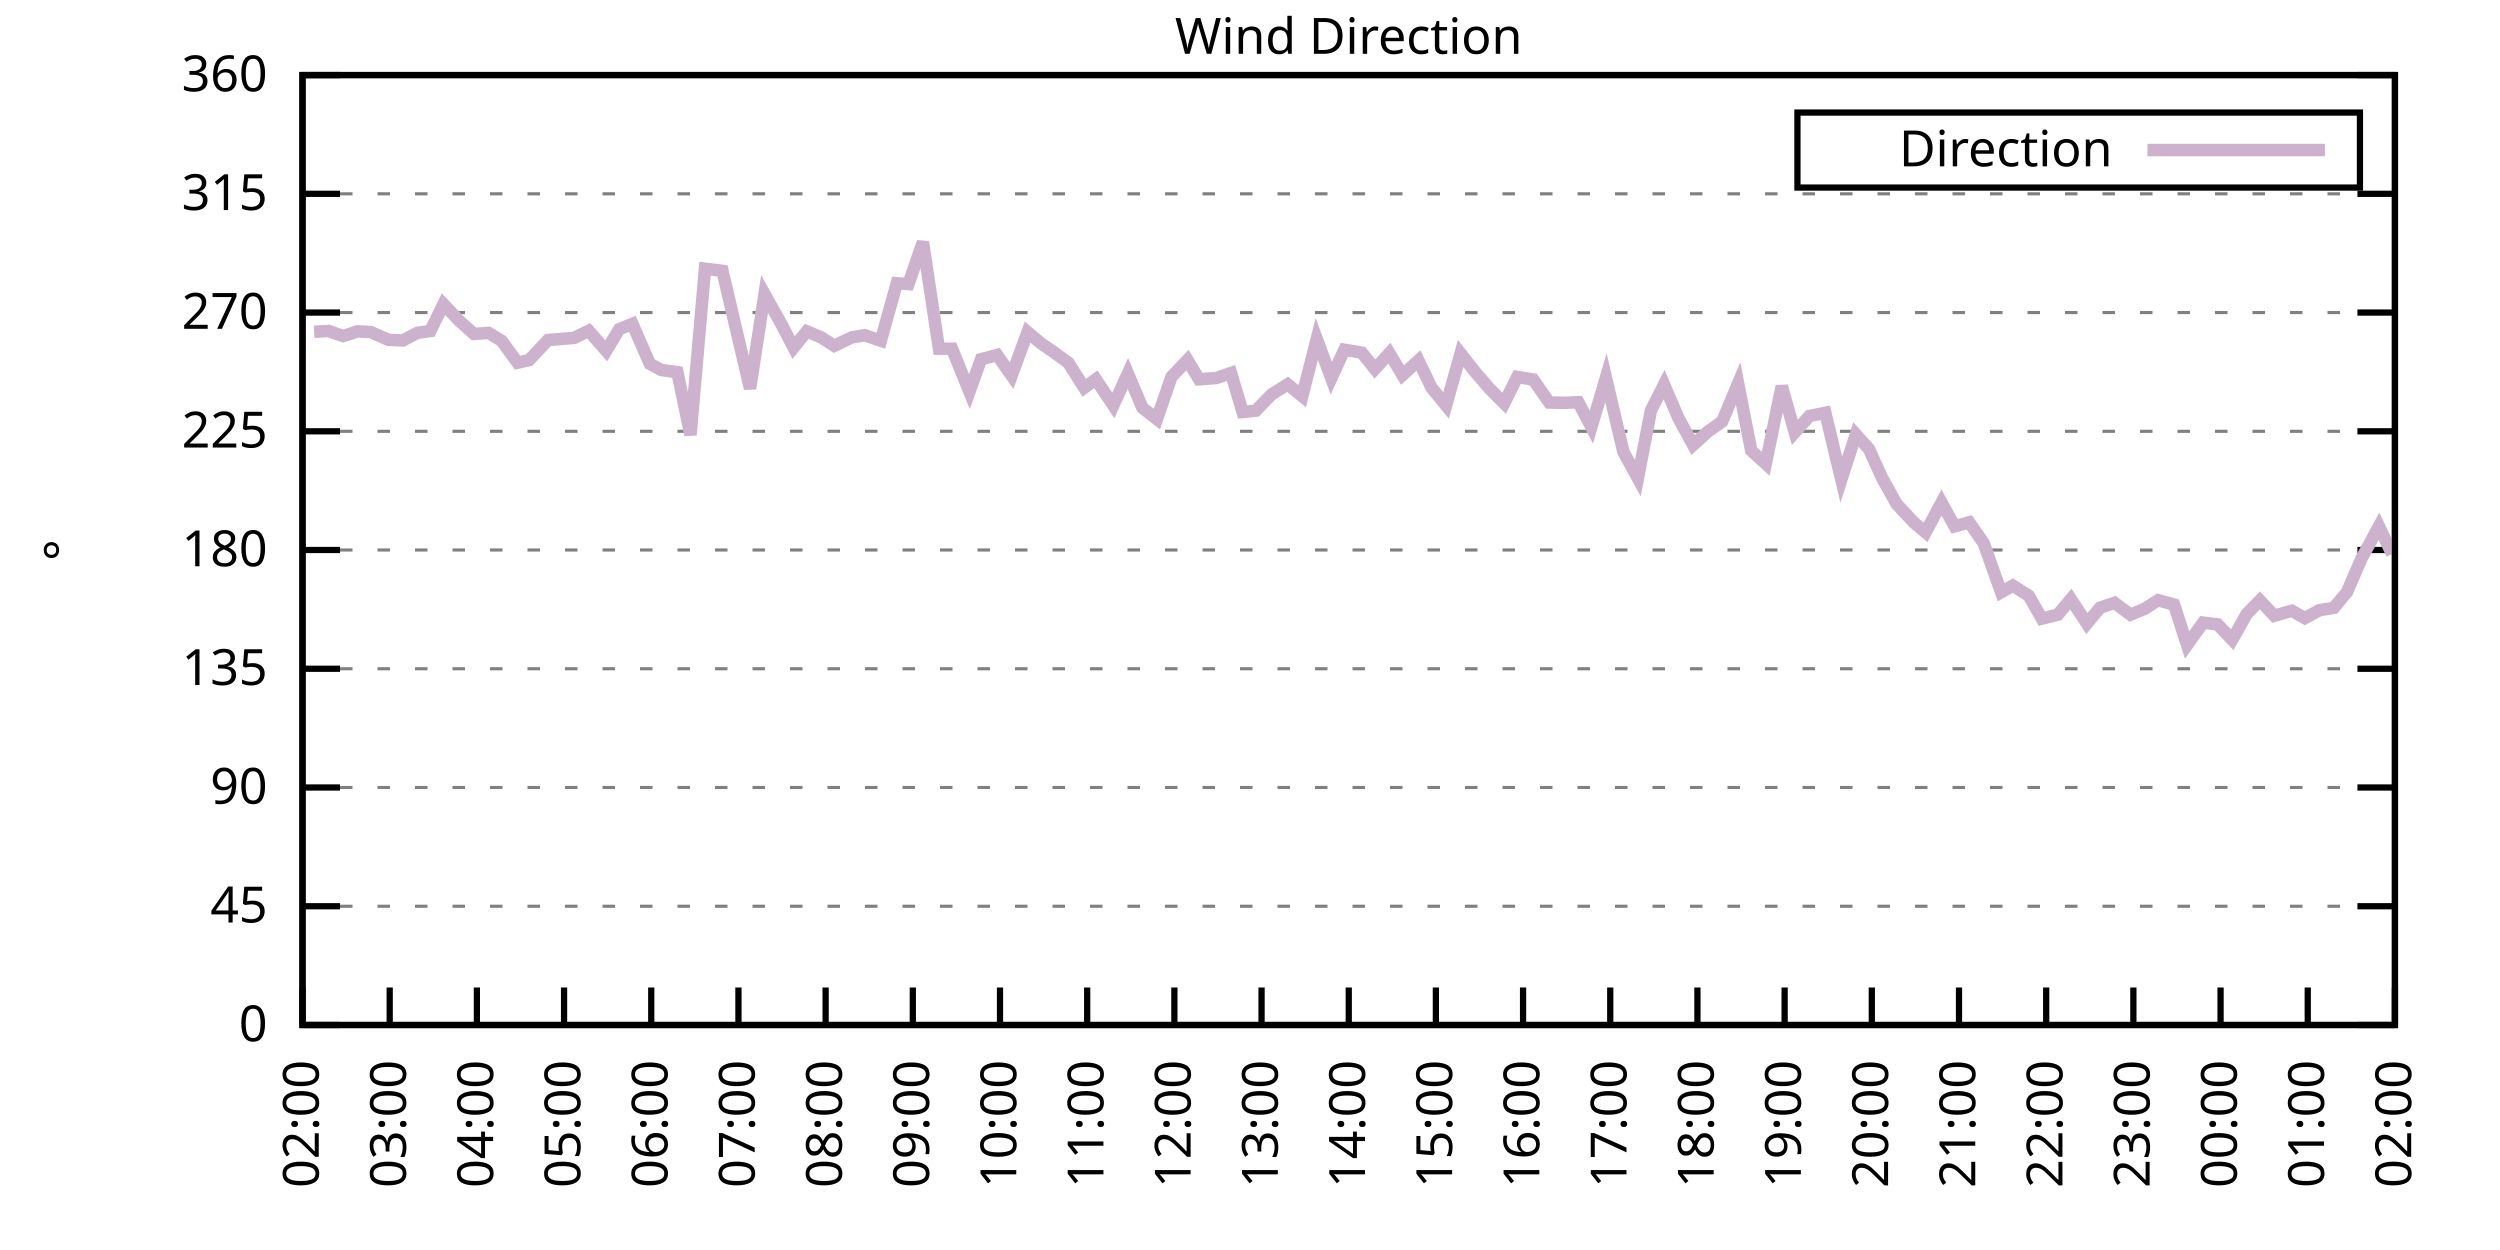
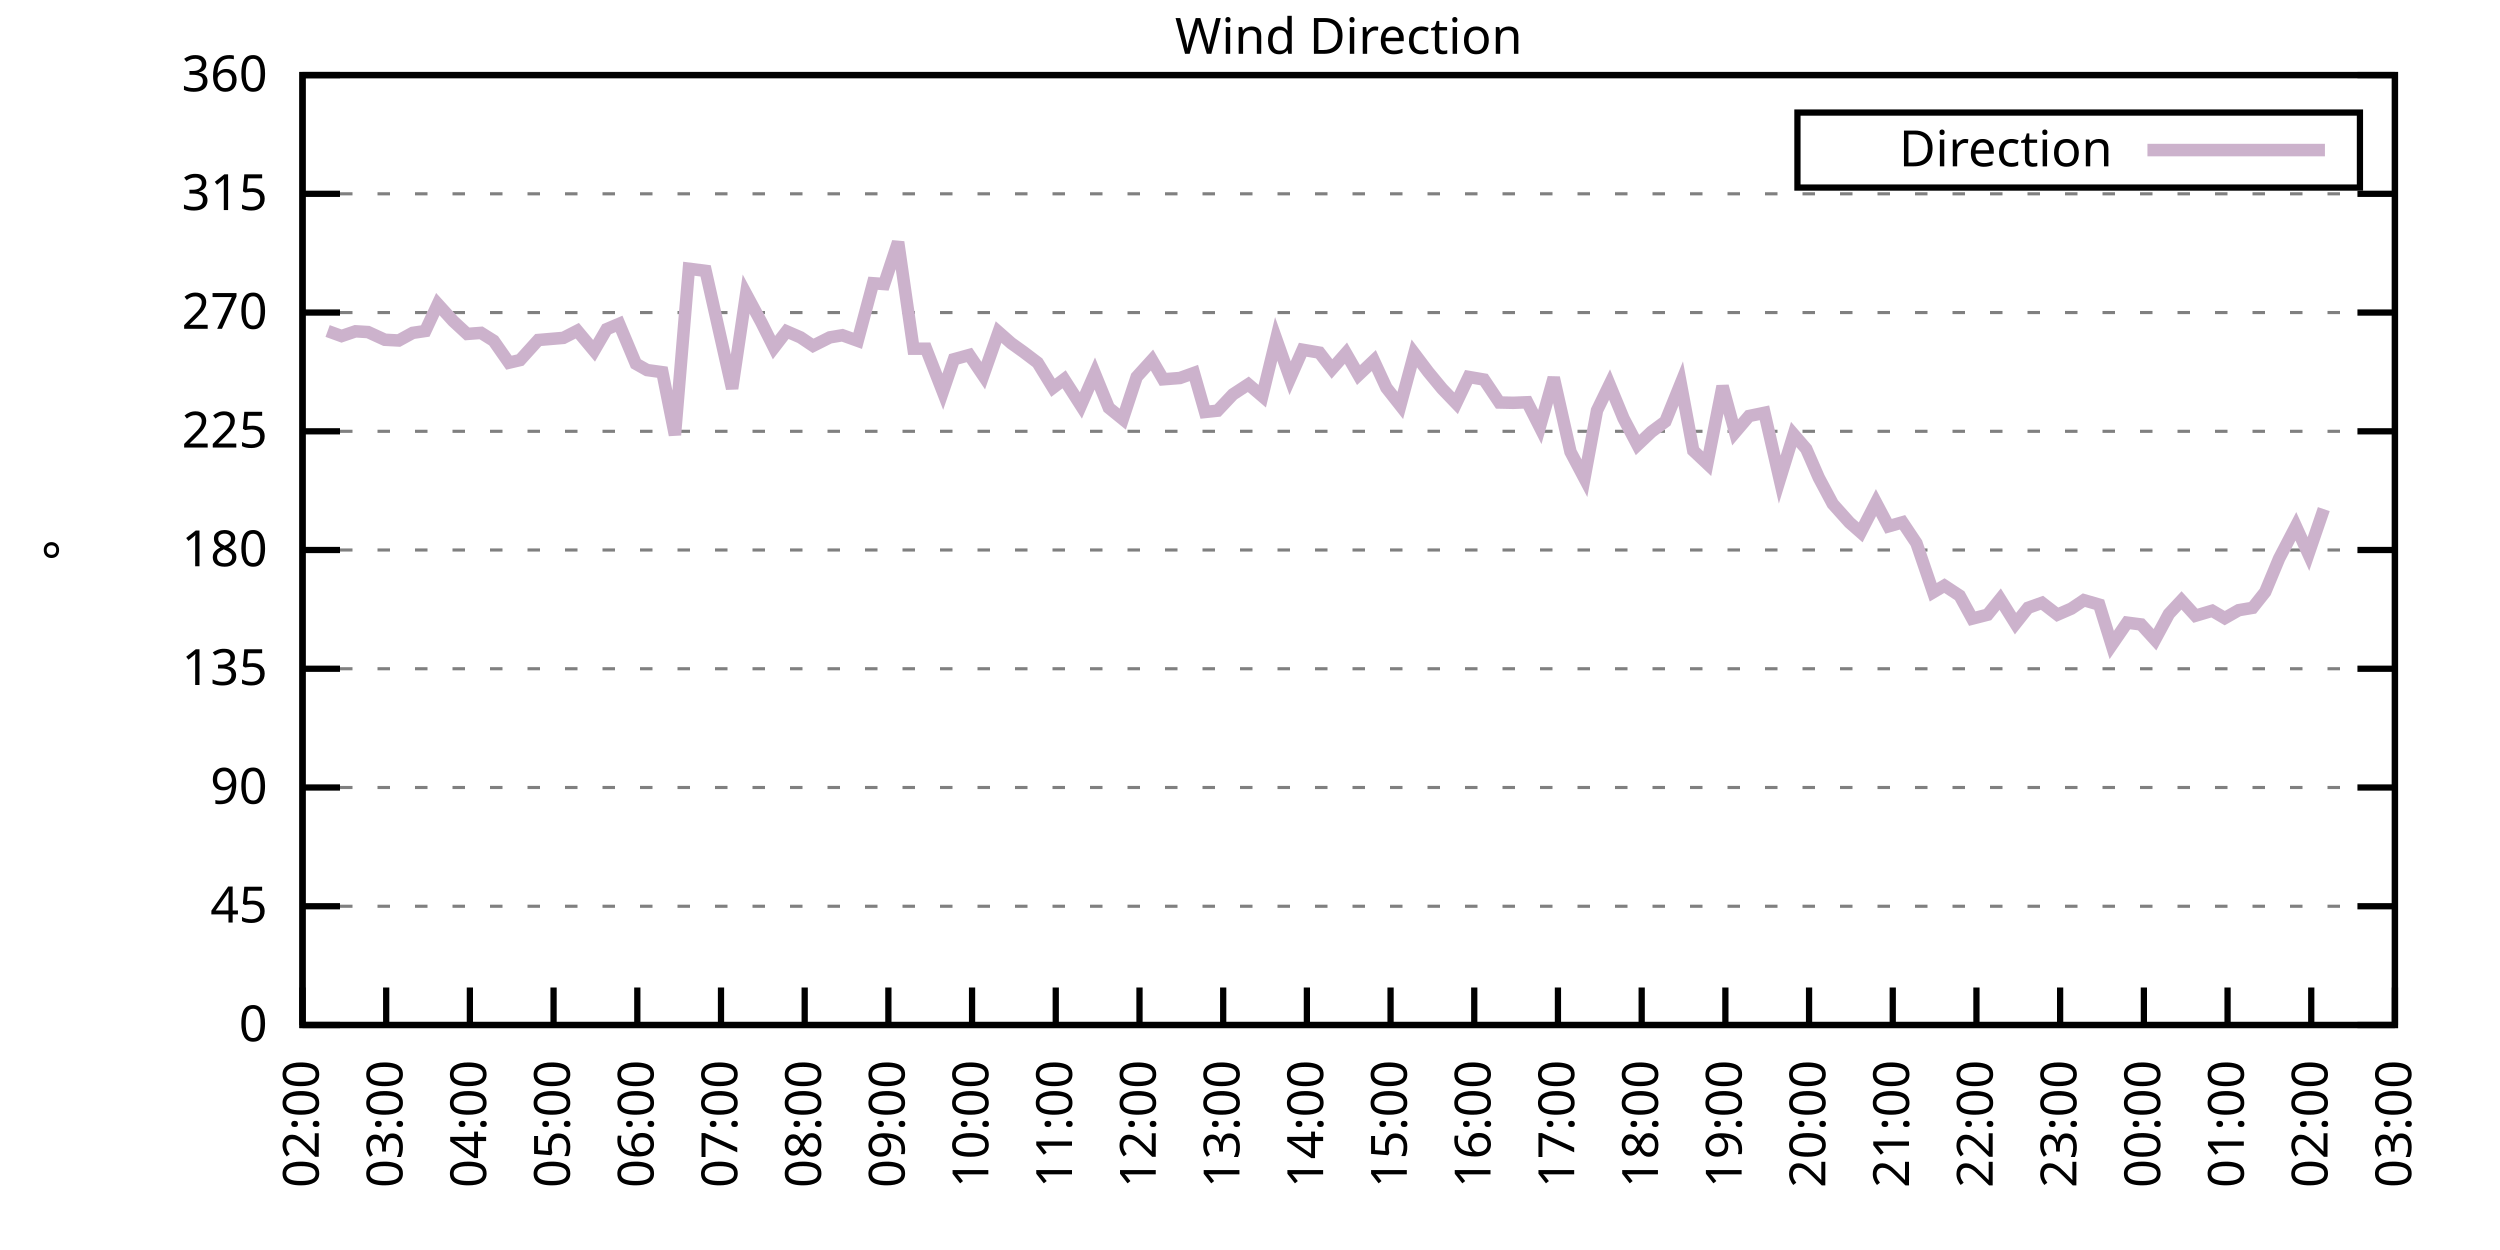
<svg xmlns="http://www.w3.org/2000/svg" xmlns:xlink="http://www.w3.org/1999/xlink" width="400" height="200" viewBox="0 0 400 200">
  <g id="gnuplot_canvas">
    <rect x="0" y="0" width="400" height="200" fill="none" />
    <defs>
      <circle id="gpDot" r="0.5" stroke-width="0.5" stroke="currentColor" />
      <path id="gpPt0" stroke-width="0.333" stroke="currentColor" d="M-1,0 h2 M0,-1 v2" />
      <path id="gpPt1" stroke-width="0.333" stroke="currentColor" d="M-1,-1 L1,1 M1,-1 L-1,1" />
      <path id="gpPt2" stroke-width="0.333" stroke="currentColor" d="M-1,0 L1,0 M0,-1 L0,1 M-1,-1 L1,1 M-1,1 L1,-1" />
      <rect id="gpPt3" stroke-width="0.333" stroke="currentColor" x="-1" y="-1" width="2" height="2" />
      <rect id="gpPt4" stroke-width="0.333" stroke="currentColor" fill="currentColor" x="-1" y="-1" width="2" height="2" />
      <circle id="gpPt5" stroke-width="0.333" stroke="currentColor" cx="0" cy="0" r="1" />
      <use xlink:href="#gpPt5" id="gpPt6" fill="currentColor" stroke="none" />
      <path id="gpPt7" stroke-width="0.333" stroke="currentColor" d="M0,-1.33 L-1.33,0.67 L1.33,0.67 z" />
      <use xlink:href="#gpPt7" id="gpPt8" fill="currentColor" stroke="none" />
      <use xlink:href="#gpPt7" id="gpPt9" stroke="currentColor" transform="rotate(180)" />
      <use xlink:href="#gpPt9" id="gpPt10" fill="currentColor" stroke="none" />
      <use xlink:href="#gpPt3" id="gpPt11" stroke="currentColor" transform="rotate(45)" />
      <use xlink:href="#gpPt11" id="gpPt12" fill="currentColor" stroke="none" />
      <path id="gpPt13" stroke-width="0.333" stroke="currentColor" d="M0,1.330 L1.265,0.411 L0.782,-1.067 L-0.782,-1.076 L-1.265,0.411 z" />
      <use xlink:href="#gpPt13" id="gpPt14" fill="currentColor" stroke="none" />
      <filter id="textbox" filterUnits="objectBoundingBox" x="0" y="0" height="1" width="1">
        <feFlood flood-color="white" flood-opacity="1" result="bgnd" />
        <feComposite in="SourceGraphic" in2="bgnd" operator="atop" />
      </filter>
      <filter id="greybox" filterUnits="objectBoundingBox" x="0" y="0" height="1" width="1">
        <feFlood flood-color="lightgrey" flood-opacity="1" result="grey" />
        <feComposite in="SourceGraphic" in2="grey" operator="atop" />
      </filter>
    </defs>
    <g fill="none" color="white" stroke="currentColor" stroke-width="1.00" stroke-linecap="butt" stroke-linejoin="miter">
</g>
    <g fill="none" color="black" stroke="currentColor" stroke-width="1.00" stroke-linecap="butt" stroke-linejoin="miter">
      <g stroke="none" shape-rendering="crispEdges">
        <polygon fill="rgb(255, 255, 255)" points="48.40,164.00 383.18,164.00 383.18,12.02 48.40,12.02 " />
      </g>
    </g>
    <g fill="none" color="black" stroke="currentColor" stroke-width="1.00" stroke-linecap="butt" stroke-linejoin="miter">
</g>
    <g fill="none" color="black" stroke="black" stroke-width="0.50" stroke-linecap="butt" stroke-linejoin="miter">
</g>
    <g fill="none" color="gray" stroke="currentColor" stroke-width="0.50" stroke-linecap="butt" stroke-linejoin="miter">
      <path stroke="gray" stroke-dasharray="2,4" class="gridline" d="M48.40,164.00 L383.19,164.00  " />
    </g>
    <g fill="none" color="gray" stroke="gray" stroke-width="1.00" stroke-linecap="butt" stroke-linejoin="miter">
</g>
    <g fill="none" color="black" stroke="currentColor" stroke-width="1.00" stroke-linecap="butt" stroke-linejoin="miter">
      <path stroke="black" d="M48.40,164.00 L54.40,164.00 M383.19,164.00 L377.19,164.00  " />
      <g transform="translate(42.80,166.60)" stroke="none" fill="black" font-family="Sans" font-size="8.00" text-anchor="end">
        <text>
          <tspan font-family="Sans"> 0</tspan>
        </text>
      </g>
    </g>
    <g fill="none" color="black" stroke="currentColor" stroke-width="1.00" stroke-linecap="butt" stroke-linejoin="miter">
</g>
    <g fill="none" color="black" stroke="black" stroke-width="0.50" stroke-linecap="butt" stroke-linejoin="miter">
</g>
    <g fill="none" color="gray" stroke="currentColor" stroke-width="0.50" stroke-linecap="butt" stroke-linejoin="miter">
      <path stroke="gray" stroke-dasharray="2,4" class="gridline" d="M48.40,145.00 L383.19,145.00  " />
    </g>
    <g fill="none" color="gray" stroke="gray" stroke-width="1.00" stroke-linecap="butt" stroke-linejoin="miter">
</g>
    <g fill="none" color="black" stroke="currentColor" stroke-width="1.00" stroke-linecap="butt" stroke-linejoin="miter">
      <path stroke="black" d="M48.40,145.00 L54.40,145.00 M383.19,145.00 L377.19,145.00  " />
      <g transform="translate(42.80,147.60)" stroke="none" fill="black" font-family="Sans" font-size="8.00" text-anchor="end">
        <text>
          <tspan font-family="Sans"> 45</tspan>
        </text>
      </g>
    </g>
    <g fill="none" color="black" stroke="currentColor" stroke-width="1.00" stroke-linecap="butt" stroke-linejoin="miter">
</g>
    <g fill="none" color="black" stroke="black" stroke-width="0.50" stroke-linecap="butt" stroke-linejoin="miter">
</g>
    <g fill="none" color="gray" stroke="currentColor" stroke-width="0.50" stroke-linecap="butt" stroke-linejoin="miter">
      <path stroke="gray" stroke-dasharray="2,4" class="gridline" d="M48.40,126.00 L383.19,126.00  " />
    </g>
    <g fill="none" color="gray" stroke="gray" stroke-width="1.00" stroke-linecap="butt" stroke-linejoin="miter">
</g>
    <g fill="none" color="black" stroke="currentColor" stroke-width="1.00" stroke-linecap="butt" stroke-linejoin="miter">
      <path stroke="black" d="M48.40,126.00 L54.40,126.00 M383.19,126.00 L377.19,126.00  " />
      <g transform="translate(42.80,128.60)" stroke="none" fill="black" font-family="Sans" font-size="8.00" text-anchor="end">
        <text>
          <tspan font-family="Sans"> 90</tspan>
        </text>
      </g>
    </g>
    <g fill="none" color="black" stroke="currentColor" stroke-width="1.00" stroke-linecap="butt" stroke-linejoin="miter">
</g>
    <g fill="none" color="black" stroke="black" stroke-width="0.50" stroke-linecap="butt" stroke-linejoin="miter">
</g>
    <g fill="none" color="gray" stroke="currentColor" stroke-width="0.50" stroke-linecap="butt" stroke-linejoin="miter">
      <path stroke="gray" stroke-dasharray="2,4" class="gridline" d="M48.40,107.00 L383.19,107.00  " />
    </g>
    <g fill="none" color="gray" stroke="gray" stroke-width="1.00" stroke-linecap="butt" stroke-linejoin="miter">
</g>
    <g fill="none" color="black" stroke="currentColor" stroke-width="1.00" stroke-linecap="butt" stroke-linejoin="miter">
      <path stroke="black" d="M48.40,107.00 L54.40,107.00 M383.19,107.00 L377.19,107.00  " />
      <g transform="translate(42.80,109.60)" stroke="none" fill="black" font-family="Sans" font-size="8.00" text-anchor="end">
        <text>
          <tspan font-family="Sans"> 135</tspan>
        </text>
      </g>
    </g>
    <g fill="none" color="black" stroke="currentColor" stroke-width="1.00" stroke-linecap="butt" stroke-linejoin="miter">
</g>
    <g fill="none" color="black" stroke="black" stroke-width="0.50" stroke-linecap="butt" stroke-linejoin="miter">
</g>
    <g fill="none" color="gray" stroke="currentColor" stroke-width="0.50" stroke-linecap="butt" stroke-linejoin="miter">
      <path stroke="gray" stroke-dasharray="2,4" class="gridline" d="M48.40,88.00 L383.19,88.00  " />
    </g>
    <g fill="none" color="gray" stroke="gray" stroke-width="1.00" stroke-linecap="butt" stroke-linejoin="miter">
</g>
    <g fill="none" color="black" stroke="currentColor" stroke-width="1.00" stroke-linecap="butt" stroke-linejoin="miter">
      <path stroke="black" d="M48.40,88.00 L54.40,88.00 M383.19,88.00 L377.19,88.00  " />
      <g transform="translate(42.80,90.60)" stroke="none" fill="black" font-family="Sans" font-size="8.00" text-anchor="end">
        <text>
          <tspan font-family="Sans"> 180</tspan>
        </text>
      </g>
    </g>
    <g fill="none" color="black" stroke="currentColor" stroke-width="1.00" stroke-linecap="butt" stroke-linejoin="miter">
</g>
    <g fill="none" color="black" stroke="black" stroke-width="0.50" stroke-linecap="butt" stroke-linejoin="miter">
</g>
    <g fill="none" color="gray" stroke="currentColor" stroke-width="0.50" stroke-linecap="butt" stroke-linejoin="miter">
      <path stroke="gray" stroke-dasharray="2,4" class="gridline" d="M48.40,69.01 L383.19,69.01  " />
    </g>
    <g fill="none" color="gray" stroke="gray" stroke-width="1.00" stroke-linecap="butt" stroke-linejoin="miter">
</g>
    <g fill="none" color="black" stroke="currentColor" stroke-width="1.00" stroke-linecap="butt" stroke-linejoin="miter">
      <path stroke="black" d="M48.40,69.01 L54.40,69.01 M383.19,69.01 L377.19,69.01  " />
      <g transform="translate(42.80,71.61)" stroke="none" fill="black" font-family="Sans" font-size="8.00" text-anchor="end">
        <text>
          <tspan font-family="Sans"> 225</tspan>
        </text>
      </g>
    </g>
    <g fill="none" color="black" stroke="currentColor" stroke-width="1.00" stroke-linecap="butt" stroke-linejoin="miter">
</g>
    <g fill="none" color="black" stroke="black" stroke-width="0.50" stroke-linecap="butt" stroke-linejoin="miter">
</g>
    <g fill="none" color="gray" stroke="currentColor" stroke-width="0.50" stroke-linecap="butt" stroke-linejoin="miter">
      <path stroke="gray" stroke-dasharray="2,4" class="gridline" d="M48.40,50.01 L383.19,50.01  " />
    </g>
    <g fill="none" color="gray" stroke="gray" stroke-width="1.00" stroke-linecap="butt" stroke-linejoin="miter">
</g>
    <g fill="none" color="black" stroke="currentColor" stroke-width="1.00" stroke-linecap="butt" stroke-linejoin="miter">
      <path stroke="black" d="M48.40,50.01 L54.40,50.01 M383.19,50.01 L377.19,50.01  " />
      <g transform="translate(42.80,52.61)" stroke="none" fill="black" font-family="Sans" font-size="8.00" text-anchor="end">
        <text>
          <tspan font-family="Sans"> 270</tspan>
        </text>
      </g>
    </g>
    <g fill="none" color="black" stroke="currentColor" stroke-width="1.00" stroke-linecap="butt" stroke-linejoin="miter">
</g>
    <g fill="none" color="black" stroke="black" stroke-width="0.50" stroke-linecap="butt" stroke-linejoin="miter">
</g>
    <g fill="none" color="gray" stroke="currentColor" stroke-width="0.50" stroke-linecap="butt" stroke-linejoin="miter">
      <path stroke="gray" stroke-dasharray="2,4" class="gridline" d="M48.40,31.01 L383.19,31.01  " />
    </g>
    <g fill="none" color="gray" stroke="gray" stroke-width="1.00" stroke-linecap="butt" stroke-linejoin="miter">
</g>
    <g fill="none" color="black" stroke="currentColor" stroke-width="1.00" stroke-linecap="butt" stroke-linejoin="miter">
      <path stroke="black" d="M48.40,31.01 L54.40,31.01 M383.19,31.01 L377.19,31.01  " />
      <g transform="translate(42.80,33.61)" stroke="none" fill="black" font-family="Sans" font-size="8.00" text-anchor="end">
        <text>
          <tspan font-family="Sans"> 315</tspan>
        </text>
      </g>
    </g>
    <g fill="none" color="black" stroke="currentColor" stroke-width="1.00" stroke-linecap="butt" stroke-linejoin="miter">
</g>
    <g fill="none" color="black" stroke="black" stroke-width="0.50" stroke-linecap="butt" stroke-linejoin="miter">
</g>
    <g fill="none" color="gray" stroke="currentColor" stroke-width="0.50" stroke-linecap="butt" stroke-linejoin="miter">
      <path stroke="gray" stroke-dasharray="2,4" class="gridline" d="M48.40,12.01 L383.19,12.01  " />
    </g>
    <g fill="none" color="gray" stroke="gray" stroke-width="1.00" stroke-linecap="butt" stroke-linejoin="miter">
</g>
    <g fill="none" color="black" stroke="currentColor" stroke-width="1.00" stroke-linecap="butt" stroke-linejoin="miter">
      <path stroke="black" d="M48.40,12.01 L54.40,12.01 M383.19,12.01 L377.19,12.01  " />
      <g transform="translate(42.80,14.61)" stroke="none" fill="black" font-family="Sans" font-size="8.00" text-anchor="end">
        <text>
          <tspan font-family="Sans"> 360</tspan>
        </text>
      </g>
    </g>
    <g fill="none" color="black" stroke="currentColor" stroke-width="1.00" stroke-linecap="butt" stroke-linejoin="miter">
      <path stroke="black" d="M48.40,164.00 L48.40,158.00  " />
      <g transform="translate(51.00,169.60) rotate(270.00)" stroke="none" fill="black" font-family="Sans" font-size="8.00" text-anchor="end">
        <text>
          <tspan font-family="Sans">02:00</tspan>
        </text>
      </g>
    </g>
    <g fill="none" color="black" stroke="currentColor" stroke-width="1.00" stroke-linecap="butt" stroke-linejoin="miter">
-       <path stroke="black" d="M62.35,164.00 L62.35,158.00  " />
-       <g transform="translate(64.95,169.60) rotate(270.00)" stroke="none" fill="black" font-family="Sans" font-size="8.00" text-anchor="end">
+       <path stroke="black" d="M61.79,164.00 L61.79,158.00  " />
+       <g transform="translate(64.39,169.60) rotate(270.00)" stroke="none" fill="black" font-family="Sans" font-size="8.00" text-anchor="end">
        <text>
          <tspan font-family="Sans">03:00</tspan>
        </text>
      </g>
    </g>
    <g fill="none" color="black" stroke="currentColor" stroke-width="1.00" stroke-linecap="butt" stroke-linejoin="miter">
-       <path stroke="black" d="M76.30,164.00 L76.30,158.00  " />
-       <g transform="translate(78.90,169.60) rotate(270.00)" stroke="none" fill="black" font-family="Sans" font-size="8.00" text-anchor="end">
+       <path stroke="black" d="M75.18,164.00 L75.18,158.00  " />
+       <g transform="translate(77.78,169.60) rotate(270.00)" stroke="none" fill="black" font-family="Sans" font-size="8.00" text-anchor="end">
        <text>
          <tspan font-family="Sans">04:00</tspan>
        </text>
      </g>
    </g>
    <g fill="none" color="black" stroke="currentColor" stroke-width="1.00" stroke-linecap="butt" stroke-linejoin="miter">
-       <path stroke="black" d="M90.25,164.00 L90.25,158.00  " />
-       <g transform="translate(92.85,169.60) rotate(270.00)" stroke="none" fill="black" font-family="Sans" font-size="8.00" text-anchor="end">
+       <path stroke="black" d="M88.57,164.00 L88.57,158.00  " />
+       <g transform="translate(91.17,169.60) rotate(270.00)" stroke="none" fill="black" font-family="Sans" font-size="8.00" text-anchor="end">
        <text>
          <tspan font-family="Sans">05:00</tspan>
        </text>
      </g>
    </g>
    <g fill="none" color="black" stroke="currentColor" stroke-width="1.00" stroke-linecap="butt" stroke-linejoin="miter">
-       <path stroke="black" d="M104.20,164.00 L104.20,158.00  " />
-       <g transform="translate(106.80,169.60) rotate(270.00)" stroke="none" fill="black" font-family="Sans" font-size="8.00" text-anchor="end">
+       <path stroke="black" d="M101.97,164.00 L101.97,158.00  " />
+       <g transform="translate(104.57,169.60) rotate(270.00)" stroke="none" fill="black" font-family="Sans" font-size="8.00" text-anchor="end">
        <text>
          <tspan font-family="Sans">06:00</tspan>
        </text>
      </g>
    </g>
    <g fill="none" color="black" stroke="currentColor" stroke-width="1.00" stroke-linecap="butt" stroke-linejoin="miter">
-       <path stroke="black" d="M118.15,164.00 L118.15,158.00  " />
-       <g transform="translate(120.75,169.60) rotate(270.00)" stroke="none" fill="black" font-family="Sans" font-size="8.00" text-anchor="end">
+       <path stroke="black" d="M115.36,164.00 L115.36,158.00  " />
+       <g transform="translate(117.96,169.60) rotate(270.00)" stroke="none" fill="black" font-family="Sans" font-size="8.00" text-anchor="end">
        <text>
          <tspan font-family="Sans">07:00</tspan>
        </text>
      </g>
    </g>
    <g fill="none" color="black" stroke="currentColor" stroke-width="1.00" stroke-linecap="butt" stroke-linejoin="miter">
-       <path stroke="black" d="M132.10,164.00 L132.10,158.00  " />
-       <g transform="translate(134.70,169.60) rotate(270.00)" stroke="none" fill="black" font-family="Sans" font-size="8.00" text-anchor="end">
+       <path stroke="black" d="M128.75,164.00 L128.75,158.00  " />
+       <g transform="translate(131.35,169.60) rotate(270.00)" stroke="none" fill="black" font-family="Sans" font-size="8.00" text-anchor="end">
        <text>
          <tspan font-family="Sans">08:00</tspan>
        </text>
      </g>
    </g>
    <g fill="none" color="black" stroke="currentColor" stroke-width="1.00" stroke-linecap="butt" stroke-linejoin="miter">
-       <path stroke="black" d="M146.05,164.00 L146.05,158.00  " />
-       <g transform="translate(148.65,169.60) rotate(270.00)" stroke="none" fill="black" font-family="Sans" font-size="8.00" text-anchor="end">
+       <path stroke="black" d="M142.14,164.00 L142.14,158.00  " />
+       <g transform="translate(144.74,169.60) rotate(270.00)" stroke="none" fill="black" font-family="Sans" font-size="8.00" text-anchor="end">
        <text>
          <tspan font-family="Sans">09:00</tspan>
        </text>
      </g>
    </g>
    <g fill="none" color="black" stroke="currentColor" stroke-width="1.00" stroke-linecap="butt" stroke-linejoin="miter">
-       <path stroke="black" d="M160.00,164.00 L160.00,158.00  " />
-       <g transform="translate(162.60,169.60) rotate(270.00)" stroke="none" fill="black" font-family="Sans" font-size="8.00" text-anchor="end">
+       <path stroke="black" d="M155.53,164.00 L155.53,158.00  " />
+       <g transform="translate(158.13,169.60) rotate(270.00)" stroke="none" fill="black" font-family="Sans" font-size="8.00" text-anchor="end">
        <text>
          <tspan font-family="Sans">10:00</tspan>
        </text>
      </g>
    </g>
    <g fill="none" color="black" stroke="currentColor" stroke-width="1.00" stroke-linecap="butt" stroke-linejoin="miter">
-       <path stroke="black" d="M173.95,164.00 L173.95,158.00  " />
-       <g transform="translate(176.55,169.60) rotate(270.00)" stroke="none" fill="black" font-family="Sans" font-size="8.00" text-anchor="end">
+       <path stroke="black" d="M168.92,164.00 L168.92,158.00  " />
+       <g transform="translate(171.52,169.60) rotate(270.00)" stroke="none" fill="black" font-family="Sans" font-size="8.00" text-anchor="end">
        <text>
          <tspan font-family="Sans">11:00</tspan>
        </text>
      </g>
    </g>
    <g fill="none" color="black" stroke="currentColor" stroke-width="1.00" stroke-linecap="butt" stroke-linejoin="miter">
-       <path stroke="black" d="M187.90,164.00 L187.90,158.00  " />
-       <g transform="translate(190.50,169.60) rotate(270.00)" stroke="none" fill="black" font-family="Sans" font-size="8.00" text-anchor="end">
+       <path stroke="black" d="M182.32,164.00 L182.32,158.00  " />
+       <g transform="translate(184.92,169.60) rotate(270.00)" stroke="none" fill="black" font-family="Sans" font-size="8.00" text-anchor="end">
        <text>
          <tspan font-family="Sans">12:00</tspan>
        </text>
      </g>
    </g>
    <g fill="none" color="black" stroke="currentColor" stroke-width="1.00" stroke-linecap="butt" stroke-linejoin="miter">
-       <path stroke="black" d="M201.85,164.00 L201.85,158.00  " />
-       <g transform="translate(204.45,169.60) rotate(270.00)" stroke="none" fill="black" font-family="Sans" font-size="8.00" text-anchor="end">
+       <path stroke="black" d="M195.71,164.00 L195.71,158.00  " />
+       <g transform="translate(198.31,169.60) rotate(270.00)" stroke="none" fill="black" font-family="Sans" font-size="8.00" text-anchor="end">
        <text>
          <tspan font-family="Sans">13:00</tspan>
        </text>
      </g>
    </g>
    <g fill="none" color="black" stroke="currentColor" stroke-width="1.00" stroke-linecap="butt" stroke-linejoin="miter">
-       <path stroke="black" d="M215.80,164.00 L215.80,158.00  " />
-       <g transform="translate(218.40,169.60) rotate(270.00)" stroke="none" fill="black" font-family="Sans" font-size="8.00" text-anchor="end">
+       <path stroke="black" d="M209.10,164.00 L209.10,158.00  " />
+       <g transform="translate(211.70,169.60) rotate(270.00)" stroke="none" fill="black" font-family="Sans" font-size="8.00" text-anchor="end">
        <text>
          <tspan font-family="Sans">14:00</tspan>
        </text>
      </g>
    </g>
    <g fill="none" color="black" stroke="currentColor" stroke-width="1.00" stroke-linecap="butt" stroke-linejoin="miter">
-       <path stroke="black" d="M229.74,164.00 L229.74,158.00  " />
-       <g transform="translate(232.34,169.60) rotate(270.00)" stroke="none" fill="black" font-family="Sans" font-size="8.00" text-anchor="end">
+       <path stroke="black" d="M222.49,164.00 L222.49,158.00  " />
+       <g transform="translate(225.09,169.60) rotate(270.00)" stroke="none" fill="black" font-family="Sans" font-size="8.00" text-anchor="end">
        <text>
          <tspan font-family="Sans">15:00</tspan>
        </text>
      </g>
    </g>
    <g fill="none" color="black" stroke="currentColor" stroke-width="1.00" stroke-linecap="butt" stroke-linejoin="miter">
-       <path stroke="black" d="M243.69,164.00 L243.69,158.00  " />
-       <g transform="translate(246.29,169.60) rotate(270.00)" stroke="none" fill="black" font-family="Sans" font-size="8.00" text-anchor="end">
+       <path stroke="black" d="M235.88,164.00 L235.88,158.00  " />
+       <g transform="translate(238.48,169.60) rotate(270.00)" stroke="none" fill="black" font-family="Sans" font-size="8.00" text-anchor="end">
        <text>
          <tspan font-family="Sans">16:00</tspan>
        </text>
      </g>
    </g>
    <g fill="none" color="black" stroke="currentColor" stroke-width="1.00" stroke-linecap="butt" stroke-linejoin="miter">
-       <path stroke="black" d="M257.64,164.00 L257.64,158.00  " />
-       <g transform="translate(260.24,169.60) rotate(270.00)" stroke="none" fill="black" font-family="Sans" font-size="8.00" text-anchor="end">
+       <path stroke="black" d="M249.27,164.00 L249.27,158.00  " />
+       <g transform="translate(251.87,169.60) rotate(270.00)" stroke="none" fill="black" font-family="Sans" font-size="8.00" text-anchor="end">
        <text>
          <tspan font-family="Sans">17:00</tspan>
        </text>
      </g>
    </g>
    <g fill="none" color="black" stroke="currentColor" stroke-width="1.00" stroke-linecap="butt" stroke-linejoin="miter">
-       <path stroke="black" d="M271.59,164.00 L271.59,158.00  " />
-       <g transform="translate(274.19,169.60) rotate(270.00)" stroke="none" fill="black" font-family="Sans" font-size="8.00" text-anchor="end">
+       <path stroke="black" d="M262.67,164.00 L262.67,158.00  " />
+       <g transform="translate(265.27,169.60) rotate(270.00)" stroke="none" fill="black" font-family="Sans" font-size="8.00" text-anchor="end">
        <text>
          <tspan font-family="Sans">18:00</tspan>
        </text>
      </g>
    </g>
    <g fill="none" color="black" stroke="currentColor" stroke-width="1.00" stroke-linecap="butt" stroke-linejoin="miter">
-       <path stroke="black" d="M285.54,164.00 L285.54,158.00  " />
-       <g transform="translate(288.14,169.60) rotate(270.00)" stroke="none" fill="black" font-family="Sans" font-size="8.00" text-anchor="end">
+       <path stroke="black" d="M276.06,164.00 L276.06,158.00  " />
+       <g transform="translate(278.66,169.60) rotate(270.00)" stroke="none" fill="black" font-family="Sans" font-size="8.00" text-anchor="end">
        <text>
          <tspan font-family="Sans">19:00</tspan>
        </text>
      </g>
    </g>
    <g fill="none" color="black" stroke="currentColor" stroke-width="1.00" stroke-linecap="butt" stroke-linejoin="miter">
-       <path stroke="black" d="M299.49,164.00 L299.49,158.00  " />
-       <g transform="translate(302.09,169.60) rotate(270.00)" stroke="none" fill="black" font-family="Sans" font-size="8.00" text-anchor="end">
+       <path stroke="black" d="M289.45,164.00 L289.45,158.00  " />
+       <g transform="translate(292.05,169.60) rotate(270.00)" stroke="none" fill="black" font-family="Sans" font-size="8.00" text-anchor="end">
        <text>
          <tspan font-family="Sans">20:00</tspan>
        </text>
      </g>
    </g>
    <g fill="none" color="black" stroke="currentColor" stroke-width="1.00" stroke-linecap="butt" stroke-linejoin="miter">
-       <path stroke="black" d="M313.44,164.00 L313.44,158.00  " />
-       <g transform="translate(316.04,169.60) rotate(270.00)" stroke="none" fill="black" font-family="Sans" font-size="8.00" text-anchor="end">
+       <path stroke="black" d="M302.84,164.00 L302.84,158.00  " />
+       <g transform="translate(305.44,169.60) rotate(270.00)" stroke="none" fill="black" font-family="Sans" font-size="8.00" text-anchor="end">
        <text>
          <tspan font-family="Sans">21:00</tspan>
        </text>
      </g>
    </g>
    <g fill="none" color="black" stroke="currentColor" stroke-width="1.00" stroke-linecap="butt" stroke-linejoin="miter">
-       <path stroke="black" d="M327.39,164.00 L327.39,158.00  " />
-       <g transform="translate(329.99,169.60) rotate(270.00)" stroke="none" fill="black" font-family="Sans" font-size="8.00" text-anchor="end">
+       <path stroke="black" d="M316.23,164.00 L316.23,158.00  " />
+       <g transform="translate(318.83,169.60) rotate(270.00)" stroke="none" fill="black" font-family="Sans" font-size="8.00" text-anchor="end">
        <text>
          <tspan font-family="Sans">22:00</tspan>
        </text>
      </g>
    </g>
    <g fill="none" color="black" stroke="currentColor" stroke-width="1.00" stroke-linecap="butt" stroke-linejoin="miter">
-       <path stroke="black" d="M341.34,164.00 L341.34,158.00  " />
-       <g transform="translate(343.94,169.60) rotate(270.00)" stroke="none" fill="black" font-family="Sans" font-size="8.00" text-anchor="end">
+       <path stroke="black" d="M329.62,164.00 L329.62,158.00  " />
+       <g transform="translate(332.22,169.60) rotate(270.00)" stroke="none" fill="black" font-family="Sans" font-size="8.00" text-anchor="end">
        <text>
          <tspan font-family="Sans">23:00</tspan>
        </text>
      </g>
    </g>
    <g fill="none" color="black" stroke="currentColor" stroke-width="1.00" stroke-linecap="butt" stroke-linejoin="miter">
-       <path stroke="black" d="M355.29,164.00 L355.29,158.00  " />
-       <g transform="translate(357.89,169.60) rotate(270.00)" stroke="none" fill="black" font-family="Sans" font-size="8.00" text-anchor="end">
+       <path stroke="black" d="M343.02,164.00 L343.02,158.00  " />
+       <g transform="translate(345.62,169.60) rotate(270.00)" stroke="none" fill="black" font-family="Sans" font-size="8.00" text-anchor="end">
        <text>
          <tspan font-family="Sans">00:00</tspan>
        </text>
      </g>
    </g>
    <g fill="none" color="black" stroke="currentColor" stroke-width="1.00" stroke-linecap="butt" stroke-linejoin="miter">
-       <path stroke="black" d="M369.24,164.00 L369.24,158.00  " />
-       <g transform="translate(371.84,169.60) rotate(270.00)" stroke="none" fill="black" font-family="Sans" font-size="8.00" text-anchor="end">
+       <path stroke="black" d="M356.41,164.00 L356.41,158.00  " />
+       <g transform="translate(359.01,169.60) rotate(270.00)" stroke="none" fill="black" font-family="Sans" font-size="8.00" text-anchor="end">
        <text>
          <tspan font-family="Sans">01:00</tspan>
+         </text>
+       </g>
+     </g>
+     <g fill="none" color="black" stroke="currentColor" stroke-width="1.00" stroke-linecap="butt" stroke-linejoin="miter">
+       <path stroke="black" d="M369.80,164.00 L369.80,158.00  " />
+       <g transform="translate(372.40,169.60) rotate(270.00)" stroke="none" fill="black" font-family="Sans" font-size="8.00" text-anchor="end">
+         <text>
+           <tspan font-family="Sans">02:00</tspan>
        </text>
      </g>
    </g>
    <g fill="none" color="black" stroke="currentColor" stroke-width="1.00" stroke-linecap="butt" stroke-linejoin="miter">
      <path stroke="black" d="M383.19,164.00 L383.19,158.00  " />
      <g transform="translate(385.79,169.60) rotate(270.00)" stroke="none" fill="black" font-family="Sans" font-size="8.00" text-anchor="end">
        <text>
-           <tspan font-family="Sans">02:00</tspan>
+           <tspan font-family="Sans">03:00</tspan>
        </text>
      </g>
    </g>
    <g fill="none" color="black" stroke="currentColor" stroke-width="1.00" stroke-linecap="butt" stroke-linejoin="miter">
</g>
    <g fill="none" color="black" stroke="currentColor" stroke-width="1.00" stroke-linecap="butt" stroke-linejoin="miter">
      <path stroke="black" d="M48.40,12.01 L48.40,164.00 L383.19,164.00 L383.19,12.01 L48.40,12.01 Z  " />
    </g>
    <g fill="none" color="black" stroke="currentColor" stroke-width="1.00" stroke-linecap="butt" stroke-linejoin="miter">
</g>
    <g fill="none" color="black" stroke="currentColor" stroke-width="1.00" stroke-linecap="butt" stroke-linejoin="miter">
      <path stroke="black" d="M287.59,30.01 L287.59,18.01 L377.59,18.01 L377.59,30.01 L287.59,30.01 Z  " />
    </g>
    <g id="Wind_direction_plot_1">
      <g fill="none" color="white" stroke="black" stroke-width="2.00" stroke-linecap="butt" stroke-linejoin="miter">
</g>
      <g fill="none" color="black" stroke="currentColor" stroke-width="2.00" stroke-linecap="butt" stroke-linejoin="miter">
        <g transform="translate(337.99,26.61)" stroke="none" fill="black" font-family="Sans" font-size="8.00" text-anchor="end">
          <text>
            <tspan font-family="Sans">Direction</tspan>
          </text>
        </g>
      </g>
      <g fill="none" color="black" stroke="currentColor" stroke-width="2.00" stroke-linecap="butt" stroke-linejoin="miter">
-         <path stroke="rgb(204, 178, 204)" d="M343.59,24.01 L371.99,24.01 M50.26,53.09 L52.58,52.96 L54.91,53.77 L57.23,53.01 L59.33,53.13 L62.12,54.36   L64.44,54.48 L66.77,53.26 L68.86,52.96 L70.95,48.66 L73.51,51.36 L75.83,53.43 L78.16,53.26 L80.25,54.52   L82.81,58.03 L84.67,57.61 L87.69,54.40 L91.88,54.06 L94.20,52.92 L96.99,56.13 L99.08,52.67 L101.18,51.82   L103.97,58.20 L105.83,59.21 L108.38,59.55 L110.48,69.60 L112.80,43.00 L115.59,43.34 L117.92,53.26 L120.01,62.17   L122.33,47.05 L124.89,51.61 L126.98,55.62 L129.08,53.01 L131.40,53.98 L133.49,55.33 L136.28,53.98 L138.37,53.64   L140.93,54.52 L143.49,45.32 L145.35,45.45 L147.67,38.73 L150.23,55.79 L152.32,55.79 L155.11,62.67 L156.97,57.48   L159.53,56.80 L161.86,60.10 L164.41,53.13 L166.51,54.90 L168.60,56.34 L170.92,58.03 L173.48,62.04 L175.34,60.69   L178.13,64.87 L180.46,59.76 L182.78,65.25 L185.11,67.06 L187.43,60.31 L189.99,57.61 L191.85,60.69 L194.64,60.48   L196.96,59.68 L198.82,65.92 L200.92,65.71 L203.47,63.10 L206.03,61.49 L208.36,63.39 L210.68,54.23 L213.01,60.52   L215.10,55.96 L217.89,56.42 L219.98,59.04 L222.30,56.51 L224.40,60.01 L226.95,57.69 L229.05,62.04 L231.37,64.87   L233.70,56.55 L236.02,59.51 L238.35,62.21 L240.67,64.53 L242.76,60.31 L245.32,60.73 L247.88,64.40 L250.20,64.45   L252.53,64.36 L254.62,68.33 L256.95,60.44 L259.74,72.30 L262.06,76.52 L264.15,65.67 L266.25,61.53 L268.57,66.94   L270.90,71.20 L273.22,69.09 L275.55,67.44 L278.10,61.36 L280.20,72.09 L282.52,74.20 L285.08,61.79 L287.17,69.18   L289.50,66.56 L292.05,66.05 L294.61,76.73 L296.94,69.51 L299.03,71.83 L301.12,76.44 L303.44,80.62 L306.23,83.61   L308.09,85.18 L310.65,80.41 L312.74,84.21 L315.07,83.57 L317.39,86.91 L320.18,94.76 L322.04,93.70 L324.60,95.31   L326.69,98.98 L329.25,98.35 L331.34,95.86 L333.90,99.78 L335.99,97.25 L338.32,96.45 L340.88,98.35 L343.20,97.38   L345.29,96.03 L347.85,96.74 L349.94,103.20 L352.50,99.62 L354.83,99.91 L357.15,102.36 L359.48,98.22 L361.57,96.07   L363.89,98.52 L366.68,97.72 L368.78,98.90 L371.10,97.63 L373.43,97.25 L375.52,94.72 L377.84,89.36 L380.63,84.21   L382.73,88.64  " />
+         <path stroke="rgb(204, 178, 204)" d="M343.59,24.01 L371.99,24.01 M52.42,52.96 L54.65,53.77 L56.88,53.01 L58.89,53.13 L61.57,54.36 L63.80,54.48   L66.03,53.26 L68.04,52.96 L70.05,48.66 L72.50,51.36 L74.74,53.43 L76.97,53.26 L78.98,54.52 L81.43,58.03   L83.22,57.61 L86.12,54.40 L90.14,54.06 L92.37,52.92 L95.05,56.13 L97.06,52.67 L99.06,51.82 L101.74,58.20   L103.53,59.21 L105.98,59.55 L107.99,69.60 L110.22,43.00 L112.90,43.34 L115.13,53.26 L117.14,62.17 L119.38,47.05   L121.83,51.61 L123.84,55.62 L125.85,53.01 L128.08,53.98 L130.09,55.33 L132.77,53.98 L134.78,53.64 L137.23,54.52   L139.69,45.32 L141.47,45.45 L143.70,38.73 L146.16,55.79 L148.17,55.79 L150.85,62.67 L152.63,57.48 L155.09,56.80   L157.32,60.10 L159.77,53.13 L161.78,54.90 L163.79,56.34 L166.02,58.03 L168.48,62.04 L170.26,60.69 L172.94,64.87   L175.17,59.76 L177.41,65.25 L179.64,67.06 L181.87,60.31 L184.32,57.61 L186.11,60.69 L188.79,60.48 L191.02,59.68   L192.81,65.92 L194.81,65.71 L197.27,63.10 L199.73,61.49 L201.96,63.39 L204.19,54.23 L206.42,60.52 L208.43,55.96   L211.11,56.42 L213.12,59.04 L215.35,56.51 L217.36,60.01 L219.81,57.69 L221.82,62.04 L224.05,64.87 L226.29,56.55   L228.52,59.51 L230.75,62.21 L232.98,64.53 L234.99,60.31 L237.44,60.73 L239.90,64.40 L242.13,64.45 L244.36,64.36   L246.37,68.33 L248.60,60.44 L251.28,72.30 L253.51,76.52 L255.52,65.67 L257.53,61.53 L259.76,66.94 L262.00,71.20   L264.23,69.09 L266.46,67.44 L268.92,61.36 L270.92,72.09 L273.16,74.20 L275.61,61.79 L277.62,69.18 L279.85,66.56   L282.31,66.05 L284.76,76.73 L286.99,69.51 L289.00,71.83 L291.01,76.44 L293.24,80.62 L295.92,83.61 L297.71,85.18   L300.16,80.41 L302.17,84.21 L304.40,83.57 L306.63,86.91 L309.31,94.76 L311.10,93.70 L313.55,95.31 L315.56,98.98   L318.02,98.35 L320.03,95.86 L322.48,99.78 L324.49,97.25 L326.72,96.45 L329.18,98.35 L331.41,97.38 L333.42,96.03   L335.87,96.74 L337.88,103.20 L340.34,99.62 L342.57,99.91 L344.80,102.36 L347.03,98.22 L349.04,96.07 L351.27,98.52   L353.95,97.72 L355.96,98.90 L358.19,97.63 L360.42,97.25 L362.43,94.72 L364.66,89.36 L367.34,84.21 L369.35,88.64   L371.81,81.46  " />
      </g>
    </g>
    <g fill="none" color="black" stroke="currentColor" stroke-width="2.00" stroke-linecap="butt" stroke-linejoin="miter">
</g>
    <g fill="none" color="black" stroke="black" stroke-width="1.00" stroke-linecap="butt" stroke-linejoin="miter">
</g>
    <g fill="none" color="black" stroke="currentColor" stroke-width="1.00" stroke-linecap="butt" stroke-linejoin="miter">
      <path stroke="black" d="M48.40,12.01 L48.40,164.00 L383.19,164.00 L383.19,12.01 L48.40,12.01 Z  " />
      <g transform="translate(12.80,88.01) rotate(270.00)" stroke="none" fill="black" font-family="Sans" font-size="8.00" text-anchor="middle">
        <text>
          <tspan font-family="Sans">°</tspan>
        </text>
      </g>
    </g>
    <g fill="none" color="black" stroke="currentColor" stroke-width="1.00" stroke-linecap="butt" stroke-linejoin="miter">
</g>
    <g fill="none" color="black" stroke="currentColor" stroke-width="1.00" stroke-linecap="butt" stroke-linejoin="miter">
      <g transform="translate(215.79,8.61)" stroke="none" fill="black" font-family="Sans" font-size="8.00" text-anchor="middle">
        <text>
          <tspan font-family="Sans">Wind Direction</tspan>
        </text>
      </g>
    </g>
    <g fill="none" color="black" stroke="currentColor" stroke-width="1.00" stroke-linecap="butt" stroke-linejoin="miter">
</g>
  </g>
</svg>
